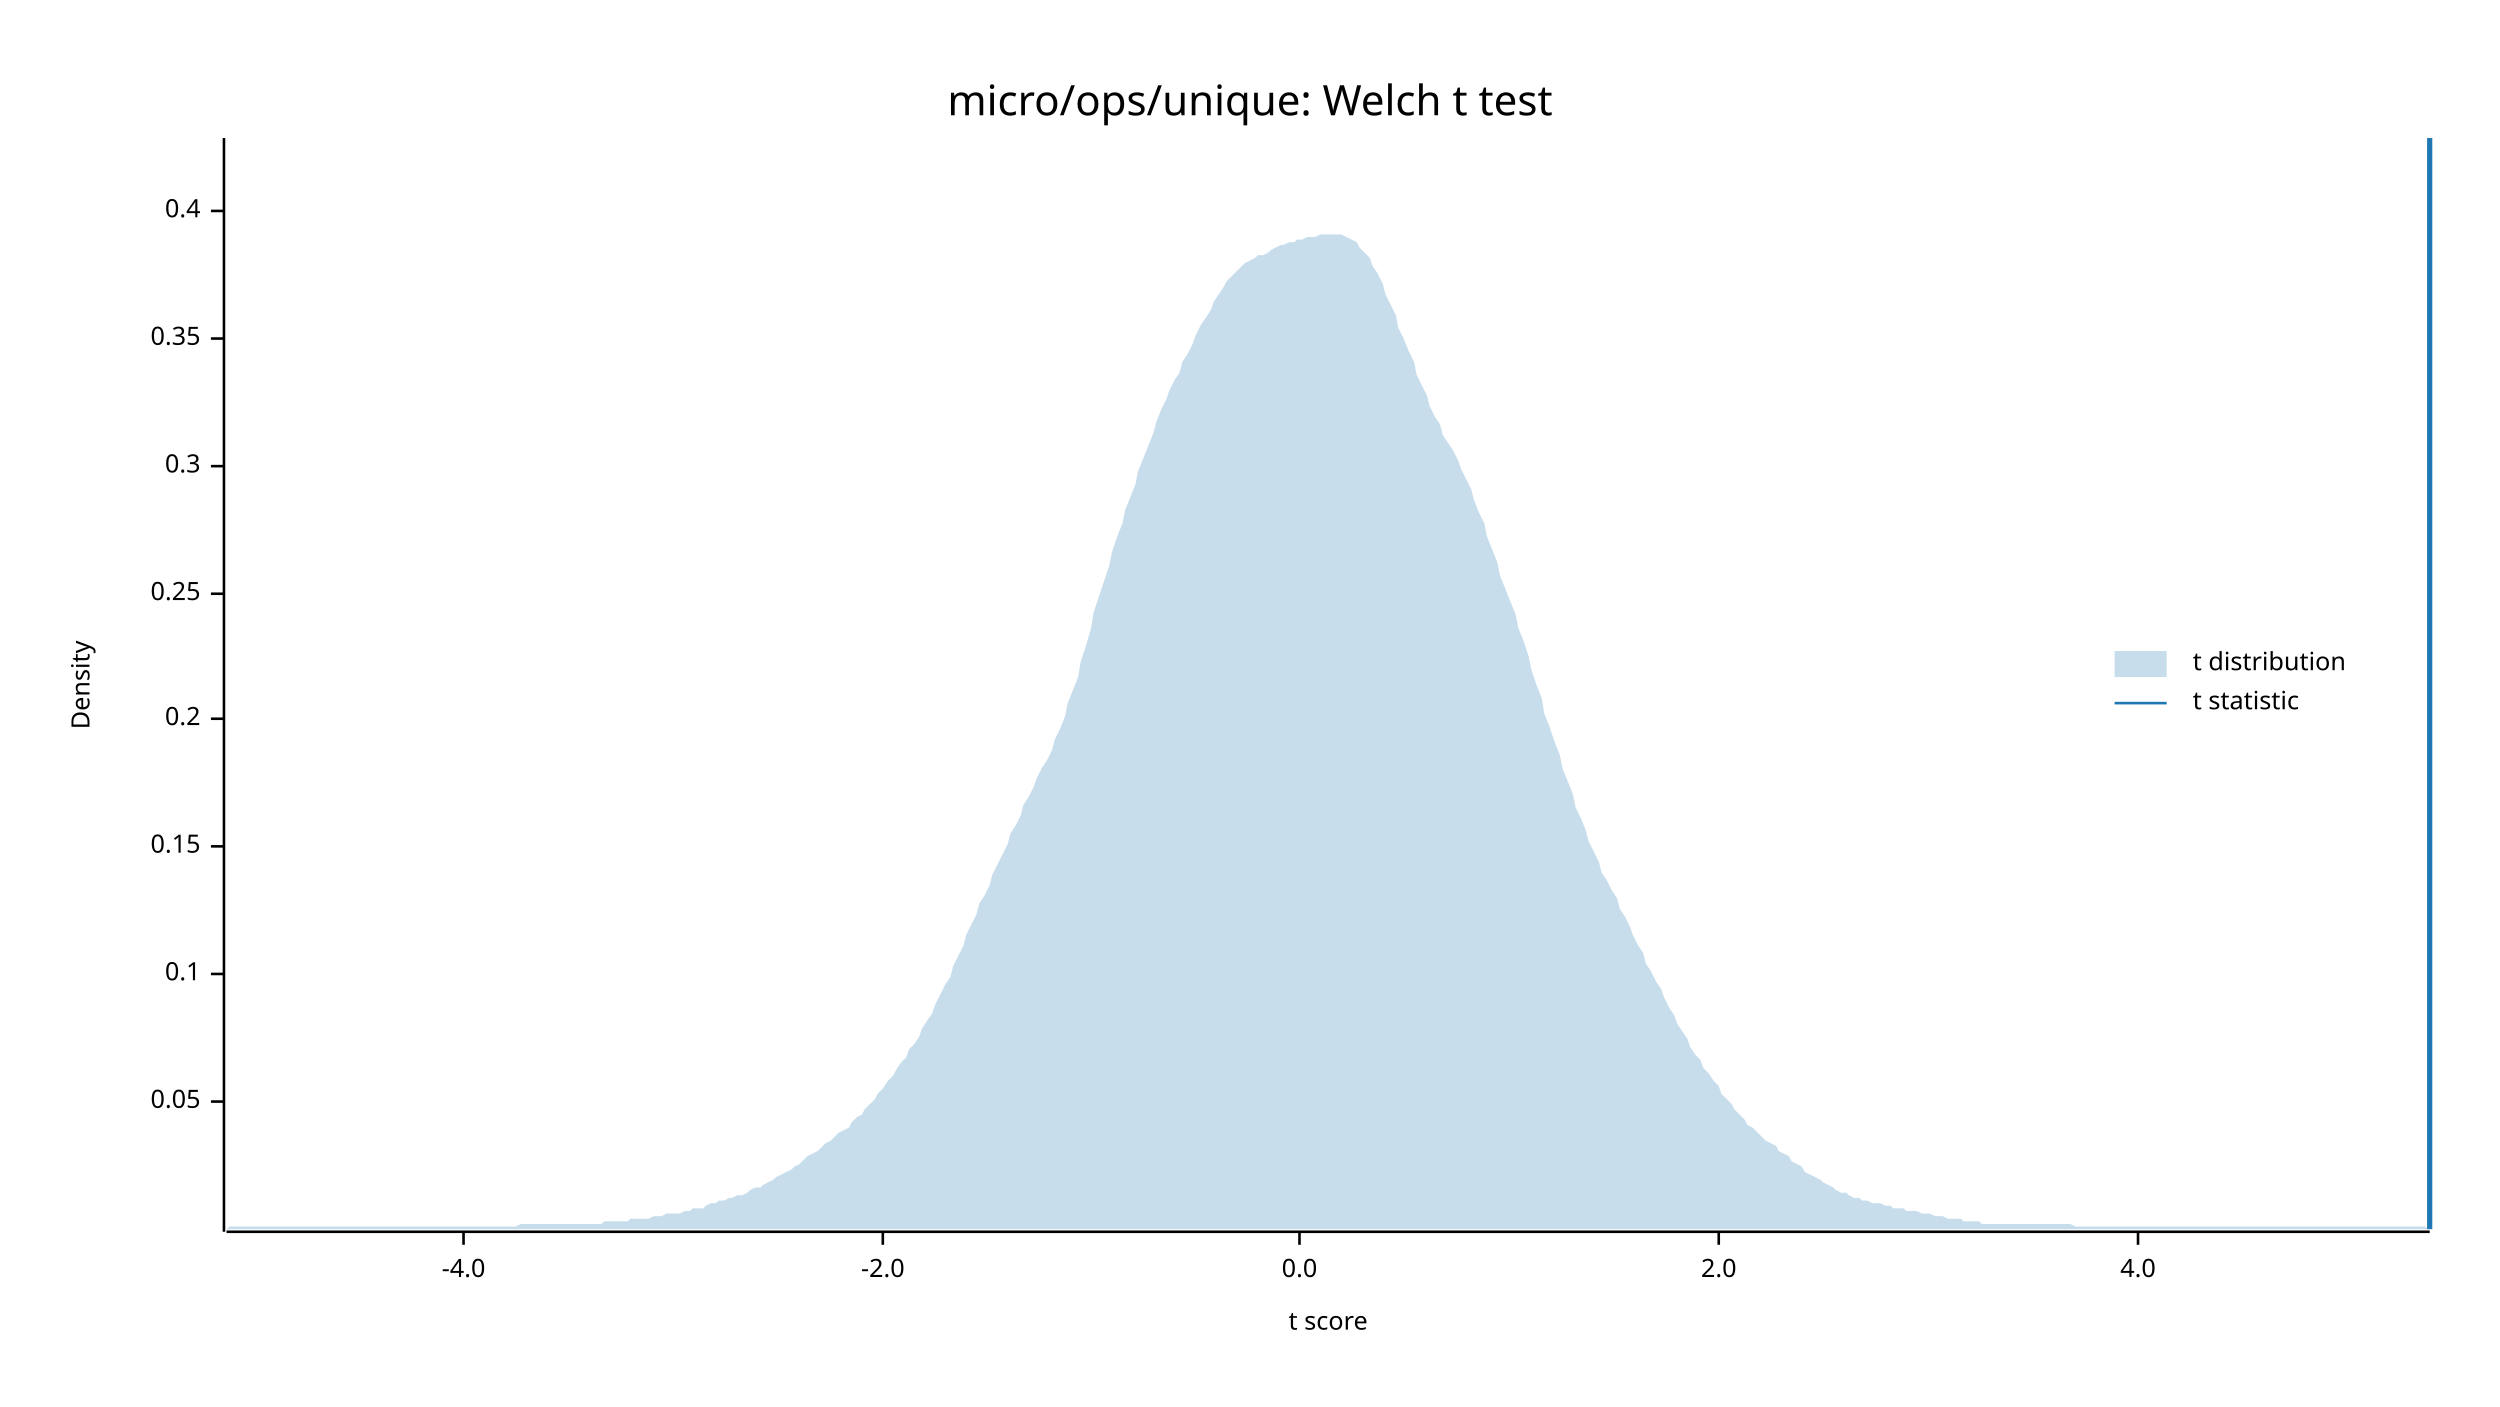
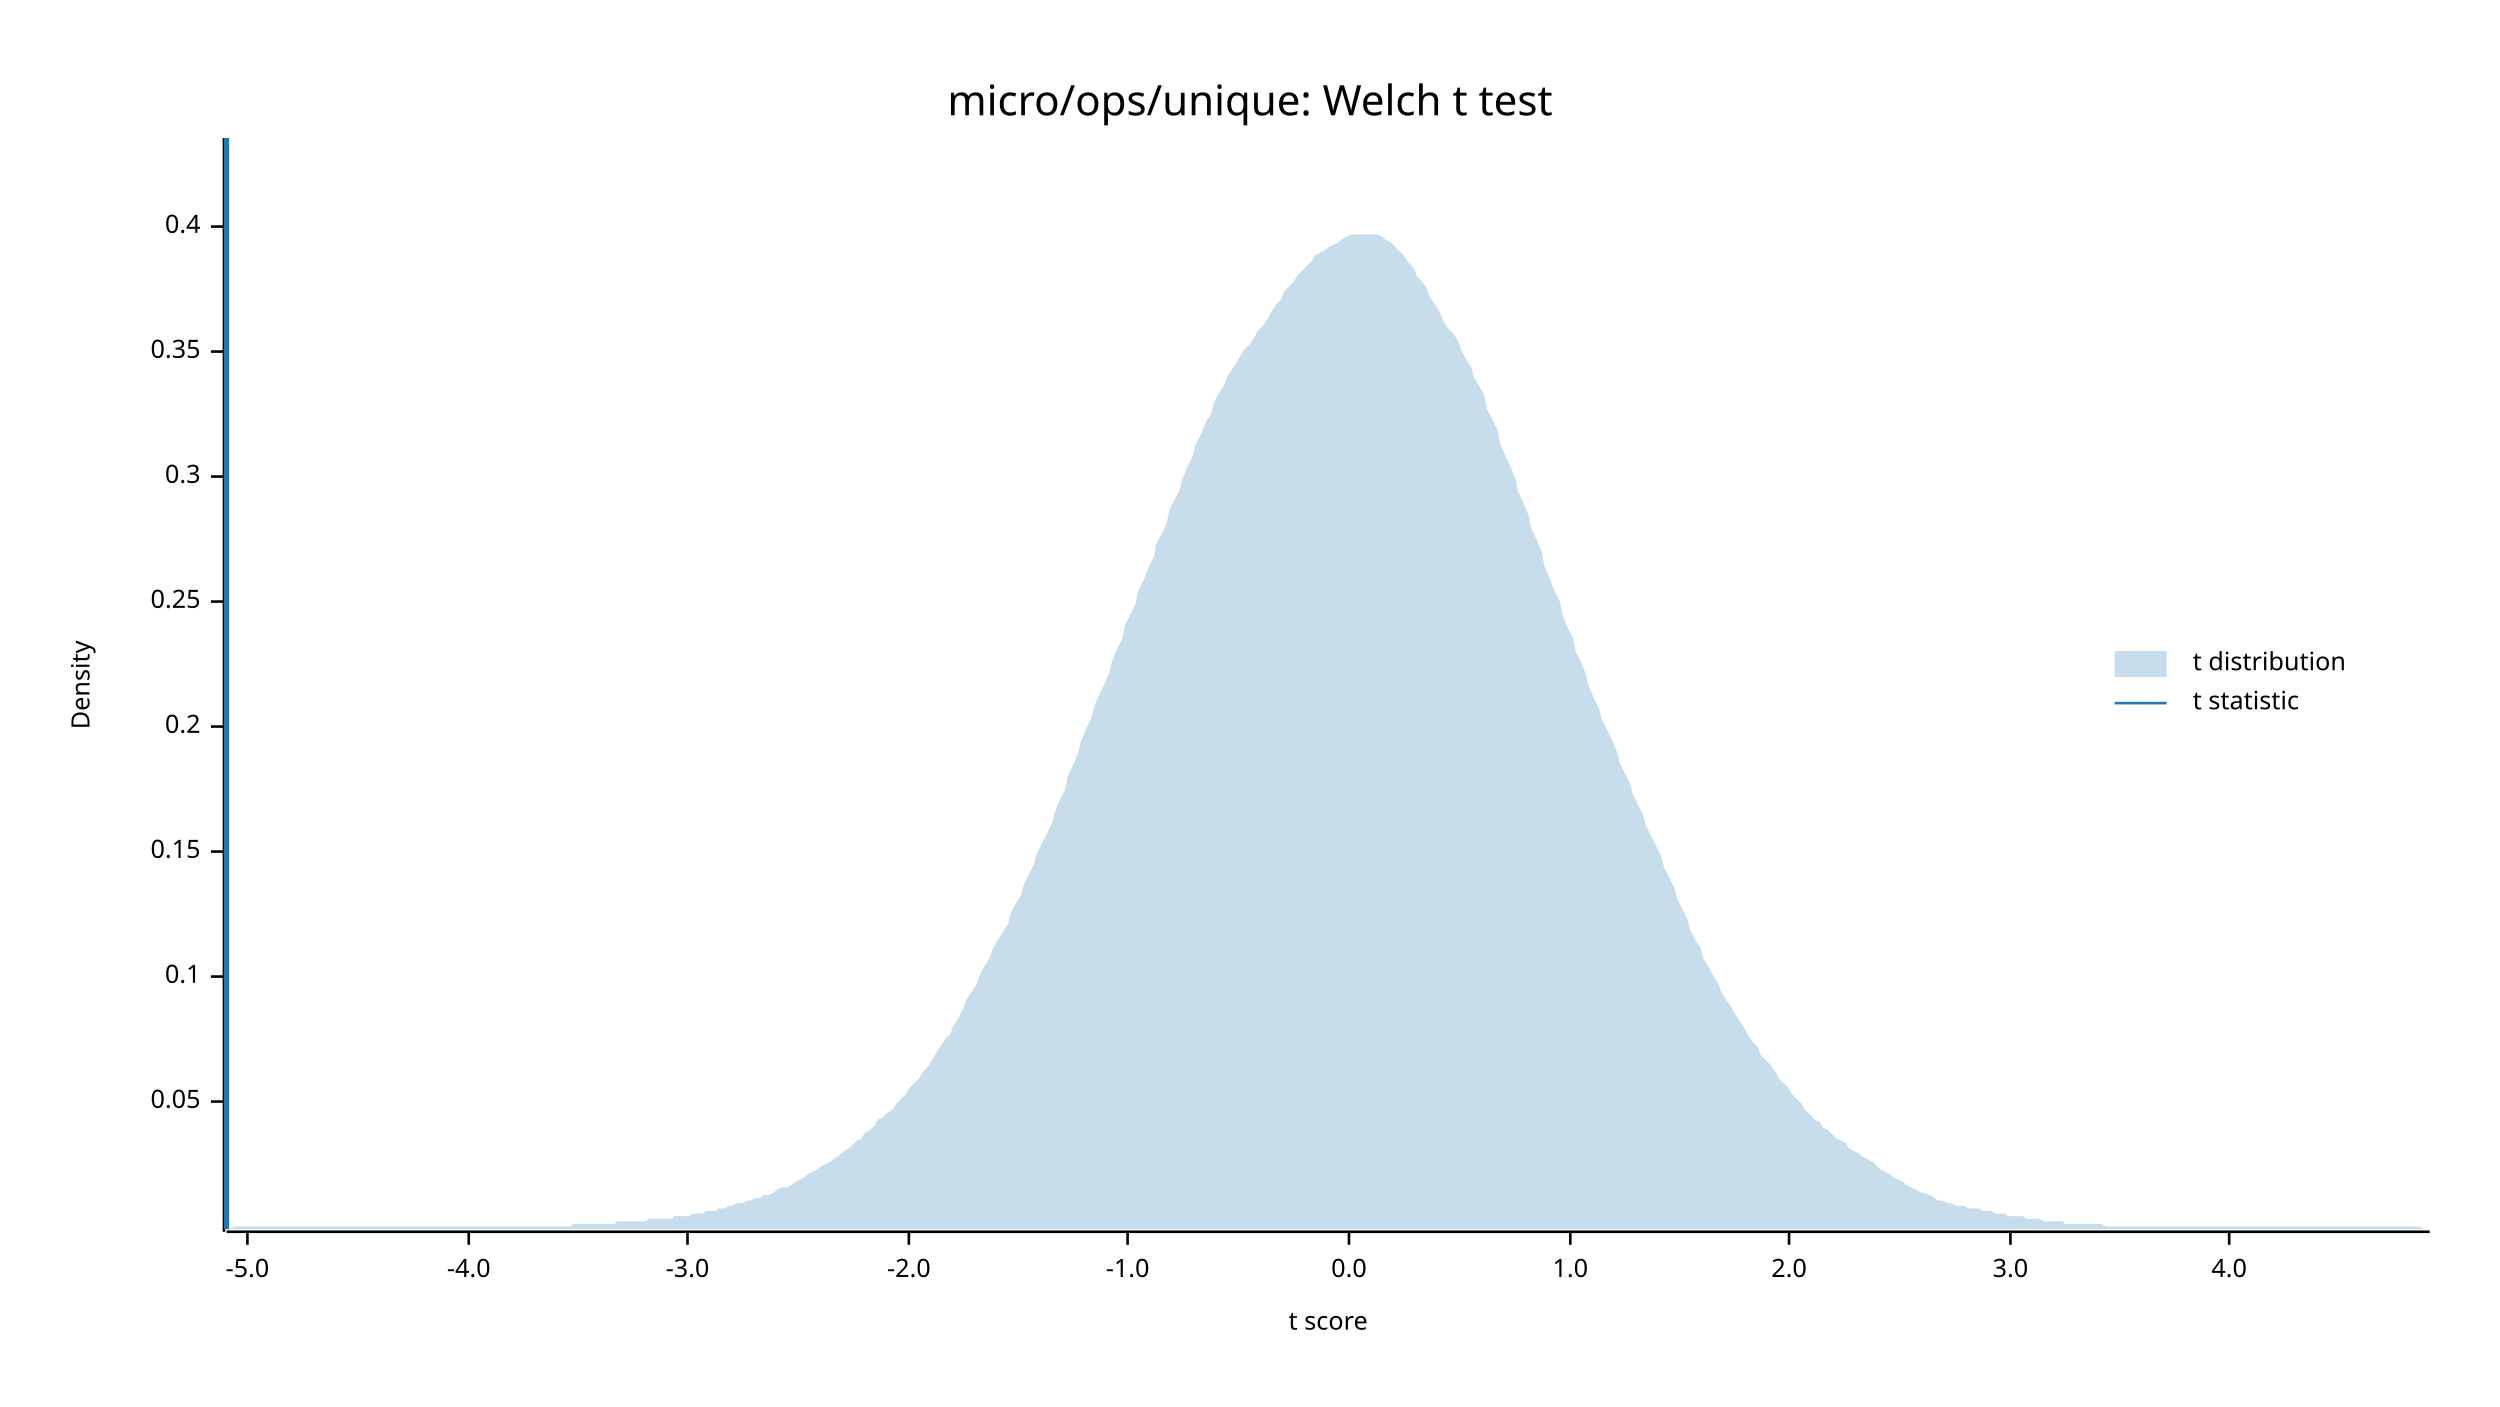
<svg xmlns="http://www.w3.org/2000/svg" width="960" height="540" viewBox="0 0 960 540">
  <text x="480" y="32" dy="0.76em" text-anchor="middle" font-family="sans-serif" font-size="16.129" opacity="1" fill="#000000">
micro/ops/unique: Welch t test
</text>
  <text x="27" y="263" dy="0.76em" text-anchor="middle" font-family="sans-serif" font-size="9.677" opacity="1" fill="#000000" transform="rotate(270, 27, 263)">
Density
</text>
  <text x="510" y="513" dy="-0.5ex" text-anchor="middle" font-family="sans-serif" font-size="9.677" opacity="1" fill="#000000">
t score
</text>
  <polyline fill="none" opacity="1" stroke="#000000" stroke-width="1" points="86,53 86,473 " />
  <text x="77" y="423" dy="0.5ex" text-anchor="end" font-family="sans-serif" font-size="9.677" opacity="1" fill="#000000">
0.05
</text>
  <polyline fill="none" opacity="1" stroke="#000000" stroke-width="1" points="81,423 86,423 " />
-   <text x="77" y="374" dy="0.5ex" text-anchor="end" font-family="sans-serif" font-size="9.677" opacity="1" fill="#000000">
+   <text x="77" y="375" dy="0.5ex" text-anchor="end" font-family="sans-serif" font-size="9.677" opacity="1" fill="#000000">
0.1
</text>
-   <polyline fill="none" opacity="1" stroke="#000000" stroke-width="1" points="81,374 86,374 " />
-   <text x="77" y="325" dy="0.5ex" text-anchor="end" font-family="sans-serif" font-size="9.677" opacity="1" fill="#000000">
+   <polyline fill="none" opacity="1" stroke="#000000" stroke-width="1" points="81,375 86,375 " />
+   <text x="77" y="327" dy="0.5ex" text-anchor="end" font-family="sans-serif" font-size="9.677" opacity="1" fill="#000000">
0.15
</text>
-   <polyline fill="none" opacity="1" stroke="#000000" stroke-width="1" points="81,325 86,325 " />
-   <text x="77" y="276" dy="0.5ex" text-anchor="end" font-family="sans-serif" font-size="9.677" opacity="1" fill="#000000">
+   <polyline fill="none" opacity="1" stroke="#000000" stroke-width="1" points="81,327 86,327 " />
+   <text x="77" y="279" dy="0.5ex" text-anchor="end" font-family="sans-serif" font-size="9.677" opacity="1" fill="#000000">
0.2
</text>
-   <polyline fill="none" opacity="1" stroke="#000000" stroke-width="1" points="81,276 86,276 " />
-   <text x="77" y="228" dy="0.5ex" text-anchor="end" font-family="sans-serif" font-size="9.677" opacity="1" fill="#000000">
+   <polyline fill="none" opacity="1" stroke="#000000" stroke-width="1" points="81,279 86,279 " />
+   <text x="77" y="231" dy="0.5ex" text-anchor="end" font-family="sans-serif" font-size="9.677" opacity="1" fill="#000000">
0.25
</text>
-   <polyline fill="none" opacity="1" stroke="#000000" stroke-width="1" points="81,228 86,228 " />
-   <text x="77" y="179" dy="0.5ex" text-anchor="end" font-family="sans-serif" font-size="9.677" opacity="1" fill="#000000">
+   <polyline fill="none" opacity="1" stroke="#000000" stroke-width="1" points="81,231 86,231 " />
+   <text x="77" y="183" dy="0.5ex" text-anchor="end" font-family="sans-serif" font-size="9.677" opacity="1" fill="#000000">
0.3
</text>
-   <polyline fill="none" opacity="1" stroke="#000000" stroke-width="1" points="81,179 86,179 " />
-   <text x="77" y="130" dy="0.5ex" text-anchor="end" font-family="sans-serif" font-size="9.677" opacity="1" fill="#000000">
+   <polyline fill="none" opacity="1" stroke="#000000" stroke-width="1" points="81,183 86,183 " />
+   <text x="77" y="135" dy="0.5ex" text-anchor="end" font-family="sans-serif" font-size="9.677" opacity="1" fill="#000000">
0.35
</text>
-   <polyline fill="none" opacity="1" stroke="#000000" stroke-width="1" points="81,130 86,130 " />
-   <text x="77" y="81" dy="0.5ex" text-anchor="end" font-family="sans-serif" font-size="9.677" opacity="1" fill="#000000">
+   <polyline fill="none" opacity="1" stroke="#000000" stroke-width="1" points="81,135 86,135 " />
+   <text x="77" y="87" dy="0.5ex" text-anchor="end" font-family="sans-serif" font-size="9.677" opacity="1" fill="#000000">
0.4
</text>
-   <polyline fill="none" opacity="1" stroke="#000000" stroke-width="1" points="81,81 86,81 " />
+   <polyline fill="none" opacity="1" stroke="#000000" stroke-width="1" points="81,87 86,87 " />
  <polyline fill="none" opacity="1" stroke="#000000" stroke-width="1" points="87,473 933,473 " />
-   <text x="178" y="483" dy="0.76em" text-anchor="middle" font-family="sans-serif" font-size="9.677" opacity="1" fill="#000000">
+   <text x="95" y="483" dy="0.76em" text-anchor="middle" font-family="sans-serif" font-size="9.677" opacity="1" fill="#000000">
+ -5.0
+ </text>
+   <polyline fill="none" opacity="1" stroke="#000000" stroke-width="1" points="95,473 95,478 " />
+   <text x="180" y="483" dy="0.76em" text-anchor="middle" font-family="sans-serif" font-size="9.677" opacity="1" fill="#000000">
-4.0
</text>
-   <polyline fill="none" opacity="1" stroke="#000000" stroke-width="1" points="178,473 178,478 " />
-   <text x="339" y="483" dy="0.76em" text-anchor="middle" font-family="sans-serif" font-size="9.677" opacity="1" fill="#000000">
+   <polyline fill="none" opacity="1" stroke="#000000" stroke-width="1" points="180,473 180,478 " />
+   <text x="264" y="483" dy="0.76em" text-anchor="middle" font-family="sans-serif" font-size="9.677" opacity="1" fill="#000000">
+ -3.0
+ </text>
+   <polyline fill="none" opacity="1" stroke="#000000" stroke-width="1" points="264,473 264,478 " />
+   <text x="349" y="483" dy="0.76em" text-anchor="middle" font-family="sans-serif" font-size="9.677" opacity="1" fill="#000000">
-2.0
</text>
-   <polyline fill="none" opacity="1" stroke="#000000" stroke-width="1" points="339,473 339,478 " />
-   <text x="499" y="483" dy="0.76em" text-anchor="middle" font-family="sans-serif" font-size="9.677" opacity="1" fill="#000000">
+   <polyline fill="none" opacity="1" stroke="#000000" stroke-width="1" points="349,473 349,478 " />
+   <text x="433" y="483" dy="0.76em" text-anchor="middle" font-family="sans-serif" font-size="9.677" opacity="1" fill="#000000">
+ -1.0
+ </text>
+   <polyline fill="none" opacity="1" stroke="#000000" stroke-width="1" points="433,473 433,478 " />
+   <text x="518" y="483" dy="0.76em" text-anchor="middle" font-family="sans-serif" font-size="9.677" opacity="1" fill="#000000">
0.0
</text>
-   <polyline fill="none" opacity="1" stroke="#000000" stroke-width="1" points="499,473 499,478 " />
-   <text x="660" y="483" dy="0.76em" text-anchor="middle" font-family="sans-serif" font-size="9.677" opacity="1" fill="#000000">
+   <polyline fill="none" opacity="1" stroke="#000000" stroke-width="1" points="518,473 518,478 " />
+   <text x="603" y="483" dy="0.76em" text-anchor="middle" font-family="sans-serif" font-size="9.677" opacity="1" fill="#000000">
+ 1.0
+ </text>
+   <polyline fill="none" opacity="1" stroke="#000000" stroke-width="1" points="603,473 603,478 " />
+   <text x="687" y="483" dy="0.76em" text-anchor="middle" font-family="sans-serif" font-size="9.677" opacity="1" fill="#000000">
2.0
</text>
-   <polyline fill="none" opacity="1" stroke="#000000" stroke-width="1" points="660,473 660,478 " />
-   <text x="821" y="483" dy="0.76em" text-anchor="middle" font-family="sans-serif" font-size="9.677" opacity="1" fill="#000000">
+   <polyline fill="none" opacity="1" stroke="#000000" stroke-width="1" points="687,473 687,478 " />
+   <text x="772" y="483" dy="0.76em" text-anchor="middle" font-family="sans-serif" font-size="9.677" opacity="1" fill="#000000">
+ 3.0
+ </text>
+   <polyline fill="none" opacity="1" stroke="#000000" stroke-width="1" points="772,473 772,478 " />
+   <text x="856" y="483" dy="0.76em" text-anchor="middle" font-family="sans-serif" font-size="9.677" opacity="1" fill="#000000">
4.0
</text>
-   <polyline fill="none" opacity="1" stroke="#000000" stroke-width="1" points="821,473 821,478 " />
-   <polygon opacity="0.25" fill="#1F78B4" points="87,472 88,471 90,471 92,471 93,471 95,471 97,471 98,471 100,471 102,471 103,471 105,471 107,471 109,471 110,471 112,471 114,471 115,471 117,471 119,471 120,471 122,471 124,471 125,471 127,471 129,471 131,471 132,471 134,471 136,471 137,471 139,471 141,471 142,471 144,471 146,471 148,471 149,471 151,471 153,471 154,471 156,471 158,471 159,471 161,471 163,471 164,471 166,471 168,471 170,471 171,471 173,471 175,471 176,471 178,471 180,471 181,471 183,471 185,471 187,471 188,471 190,471 192,471 193,471 195,471 197,471 198,471 200,470 202,470 203,470 205,470 207,470 209,470 210,470 212,470 214,470 215,470 217,470 219,470 220,470 222,470 224,470 226,470 227,470 229,470 231,470 232,469 234,469 236,469 237,469 239,469 241,469 242,468 244,468 246,468 248,468 249,468 251,467 253,467 254,467 256,466 258,466 259,466 261,466 263,465 265,465 266,464 268,464 270,464 271,463 273,462 275,462 276,461 278,461 280,460 281,460 283,459 285,459 287,458 288,457 290,456 292,456 293,455 295,454 297,453 298,452 300,451 302,450 304,449 305,448 307,447 309,445 310,444 312,443 314,442 315,441 317,439 319,438 320,437 322,435 324,434 326,433 327,431 329,429 331,428 332,426 334,424 336,422 337,420 339,418 341,415 343,413 344,411 346,408 348,406 349,403 351,401 353,398 354,395 356,392 358,389 359,386 361,382 363,378 365,375 366,371 368,367 370,363 371,359 373,355 375,351 376,347 378,344 380,340 381,336 383,332 385,328 387,324 388,320 390,317 392,313 393,309 395,306 397,302 398,299 400,295 402,292 404,288 405,284 407,280 409,275 410,270 412,265 414,260 415,254 417,248 419,241 420,235 422,229 424,223 426,217 427,212 429,206 431,201 432,196 434,191 436,186 437,181 439,176 441,171 443,166 444,162 446,157 448,153 449,150 451,146 453,143 454,139 456,136 458,132 459,129 461,125 463,122 465,119 466,116 468,113 470,110 471,108 473,106 475,104 476,103 478,101 480,100 482,99 483,98 485,98 487,97 488,96 490,95 492,94 493,94 495,93 497,93 498,92 500,92 502,91 504,91 505,91 507,90 509,90 510,90 512,90 514,90 515,90 517,91 519,92 521,93 522,95 524,97 526,99 527,102 529,105 531,109 532,113 534,117 536,121 537,126 539,130 541,135 543,139 544,144 546,148 548,152 549,156 551,160 553,163 554,167 556,170 558,173 560,177 561,180 563,184 565,188 566,192 568,197 570,201 571,206 573,211 575,216 576,221 578,226 580,231 582,236 583,241 585,246 587,252 588,257 590,263 592,268 593,274 595,279 597,285 599,290 600,295 602,300 604,305 605,310 607,314 609,319 610,323 612,327 614,331 615,335 617,338 619,342 621,345 622,349 624,352 626,356 627,359 629,363 631,366 632,370 634,373 636,377 638,380 639,383 641,387 643,390 644,393 646,396 648,399 649,402 651,405 653,407 654,410 656,412 658,415 660,417 661,420 663,422 665,424 666,426 668,428 670,430 671,432 673,433 675,435 676,436 678,438 680,439 682,440 683,442 685,443 687,444 688,446 690,447 692,448 693,450 695,451 697,452 699,453 700,454 702,455 704,456 705,457 707,458 709,458 710,459 712,460 714,460 715,461 717,461 719,462 721,462 722,462 724,463 726,463 727,464 729,464 731,464 732,465 734,465 736,465 738,466 739,466 741,466 743,467 744,467 746,467 748,468 749,468 751,468 753,468 754,469 756,469 758,469 760,469 761,470 763,470 765,470 766,470 768,470 770,470 771,470 773,470 775,470 777,470 778,470 780,470 782,470 783,470 785,470 787,470 788,470 790,470 792,470 793,470 795,470 797,471 799,471 800,471 802,471 804,471 805,471 807,471 809,471 810,471 812,471 814,471 816,471 817,471 819,471 821,471 822,471 824,471 826,471 827,471 829,471 831,471 832,471 834,471 836,471 838,471 839,471 841,471 843,471 844,471 846,471 848,471 849,471 851,471 853,471 855,471 856,471 858,471 860,471 861,471 863,471 865,471 866,471 868,471 870,471 871,471 873,471 875,471 877,471 878,471 880,471 882,471 883,471 885,471 887,471 888,471 890,471 892,471 894,471 895,471 897,471 899,471 900,471 902,471 904,471 905,471 907,471 909,471 910,471 912,471 914,471 916,471 917,471 919,471 921,471 922,471 924,471 926,471 927,471 929,471 931,471 933,472 933,472 87,472 " />
-   <polyline fill="none" opacity="1" stroke="#1F78B4" stroke-width="2" points="933,472 933,53 " />
+   <polyline fill="none" opacity="1" stroke="#000000" stroke-width="1" points="856,473 856,478 " />
+   <polygon opacity="0.25" fill="#1F78B4" points="87,472 88,472 90,471 92,471 93,471 95,471 97,471 98,471 100,471 102,471 103,471 105,471 107,471 109,471 110,471 112,471 114,471 115,471 117,471 119,471 120,471 122,471 124,471 125,471 127,471 129,471 131,471 132,471 134,471 136,471 137,471 139,471 141,471 142,471 144,471 146,471 148,471 149,471 151,471 153,471 154,471 156,471 158,471 159,471 161,471 163,471 164,471 166,471 168,471 170,471 171,471 173,471 175,471 176,471 178,471 180,471 181,471 183,471 185,471 187,471 188,471 190,471 192,471 193,471 195,471 197,471 198,471 200,471 202,471 203,471 205,471 207,471 209,471 210,471 212,471 214,471 215,471 217,471 219,471 220,470 222,470 224,470 226,470 227,470 229,470 231,470 232,470 234,470 236,470 237,469 239,469 241,469 242,469 244,469 246,469 248,469 249,468 251,468 253,468 254,468 256,468 258,468 259,467 261,467 263,467 265,467 266,466 268,466 270,466 271,465 273,465 275,465 276,464 278,464 280,463 281,463 283,462 285,462 287,461 288,461 290,460 292,460 293,459 295,459 297,458 298,457 300,456 302,456 304,455 305,454 307,453 309,452 310,451 312,450 314,449 315,448 317,447 319,446 320,445 322,444 324,442 326,441 327,440 329,438 331,437 332,435 334,434 336,432 337,430 339,429 341,427 343,426 344,424 346,422 348,420 349,418 351,416 353,414 354,412 356,410 358,407 359,405 361,402 363,399 365,397 366,394 368,391 370,387 371,384 373,381 375,378 376,375 378,371 380,368 381,365 383,361 385,358 387,355 388,351 390,347 392,344 393,340 395,336 397,332 398,328 400,324 402,320 404,316 405,312 407,307 409,303 410,298 412,294 414,289 415,285 417,280 419,276 420,272 422,267 424,263 426,258 427,254 429,249 431,245 432,240 434,236 436,232 437,227 439,223 441,218 443,214 444,209 446,205 448,201 449,196 451,192 453,188 454,184 456,179 458,175 459,171 461,167 463,162 465,159 466,155 468,151 470,148 471,145 473,142 475,139 476,137 478,134 480,132 482,129 483,127 485,125 487,122 488,120 490,117 492,115 493,112 495,110 497,108 498,106 500,104 502,102 504,100 505,98 507,97 509,96 510,95 512,94 514,93 515,92 517,91 519,90 521,90 522,90 524,90 526,90 527,90 529,90 531,91 532,92 534,93 536,95 537,96 539,98 541,101 543,103 544,106 546,108 548,111 549,114 551,117 553,120 554,123 556,126 558,128 560,131 561,134 563,138 565,141 566,145 568,148 570,152 571,157 573,161 575,165 576,170 578,175 580,179 582,184 583,189 585,193 587,198 588,203 590,207 592,212 593,217 595,222 597,227 599,231 600,236 602,241 604,245 605,250 607,254 609,259 610,263 612,268 614,272 615,276 617,280 619,284 621,289 622,293 624,297 626,301 627,305 629,309 631,313 632,317 634,321 636,325 638,329 639,333 641,337 643,341 644,345 646,349 648,353 649,357 651,361 653,364 654,368 656,371 658,375 660,378 661,381 663,384 665,387 666,389 668,392 670,395 671,397 673,400 675,402 676,405 678,407 680,409 682,412 683,414 685,416 687,418 688,420 690,422 692,424 693,426 695,428 697,430 699,431 700,433 702,434 704,436 705,437 707,438 709,439 710,441 712,442 714,443 715,444 717,445 719,446 721,448 722,449 724,450 726,451 727,452 729,453 731,454 732,455 734,456 736,457 738,458 739,458 741,459 743,460 744,461 746,461 748,462 749,462 751,463 753,463 754,463 756,464 758,464 760,464 761,465 763,465 765,465 766,466 768,466 770,466 771,467 773,467 775,467 777,467 778,468 780,468 782,468 783,468 785,469 787,469 788,469 790,469 792,469 793,470 795,470 797,470 799,470 800,470 802,470 804,470 805,470 807,470 809,471 810,471 812,471 814,471 816,471 817,471 819,471 821,471 822,471 824,471 826,471 827,471 829,471 831,471 832,471 834,471 836,471 838,471 839,471 841,471 843,471 844,471 846,471 848,471 849,471 851,471 853,471 855,471 856,471 858,471 860,471 861,471 863,471 865,471 866,471 868,471 870,471 871,471 873,471 875,471 877,471 878,471 880,471 882,471 883,471 885,471 887,471 888,471 890,471 892,471 894,471 895,471 897,471 899,471 900,471 902,471 904,471 905,471 907,471 909,471 910,471 912,471 914,471 916,471 917,471 919,471 921,471 922,471 924,471 926,471 927,471 929,471 931,472 933,472 933,472 87,472 " />
+   <polyline fill="none" opacity="1" stroke="#1F78B4" stroke-width="2" points="87,472 87,53 " />
  <text x="842" y="250" dy="0.76em" text-anchor="start" font-family="sans-serif" font-size="9.677" opacity="1" fill="#000000">
t distribution
</text>
  <text x="842" y="265" dy="0.76em" text-anchor="start" font-family="sans-serif" font-size="9.677" opacity="1" fill="#000000">
t statistic
</text>
  <rect x="812" y="250" width="20" height="10" opacity="0.25" fill="#1F78B4" stroke="none" />
  <polyline fill="none" opacity="1" stroke="#1F78B4" stroke-width="1" points="812,270 832,270 " />
</svg>
